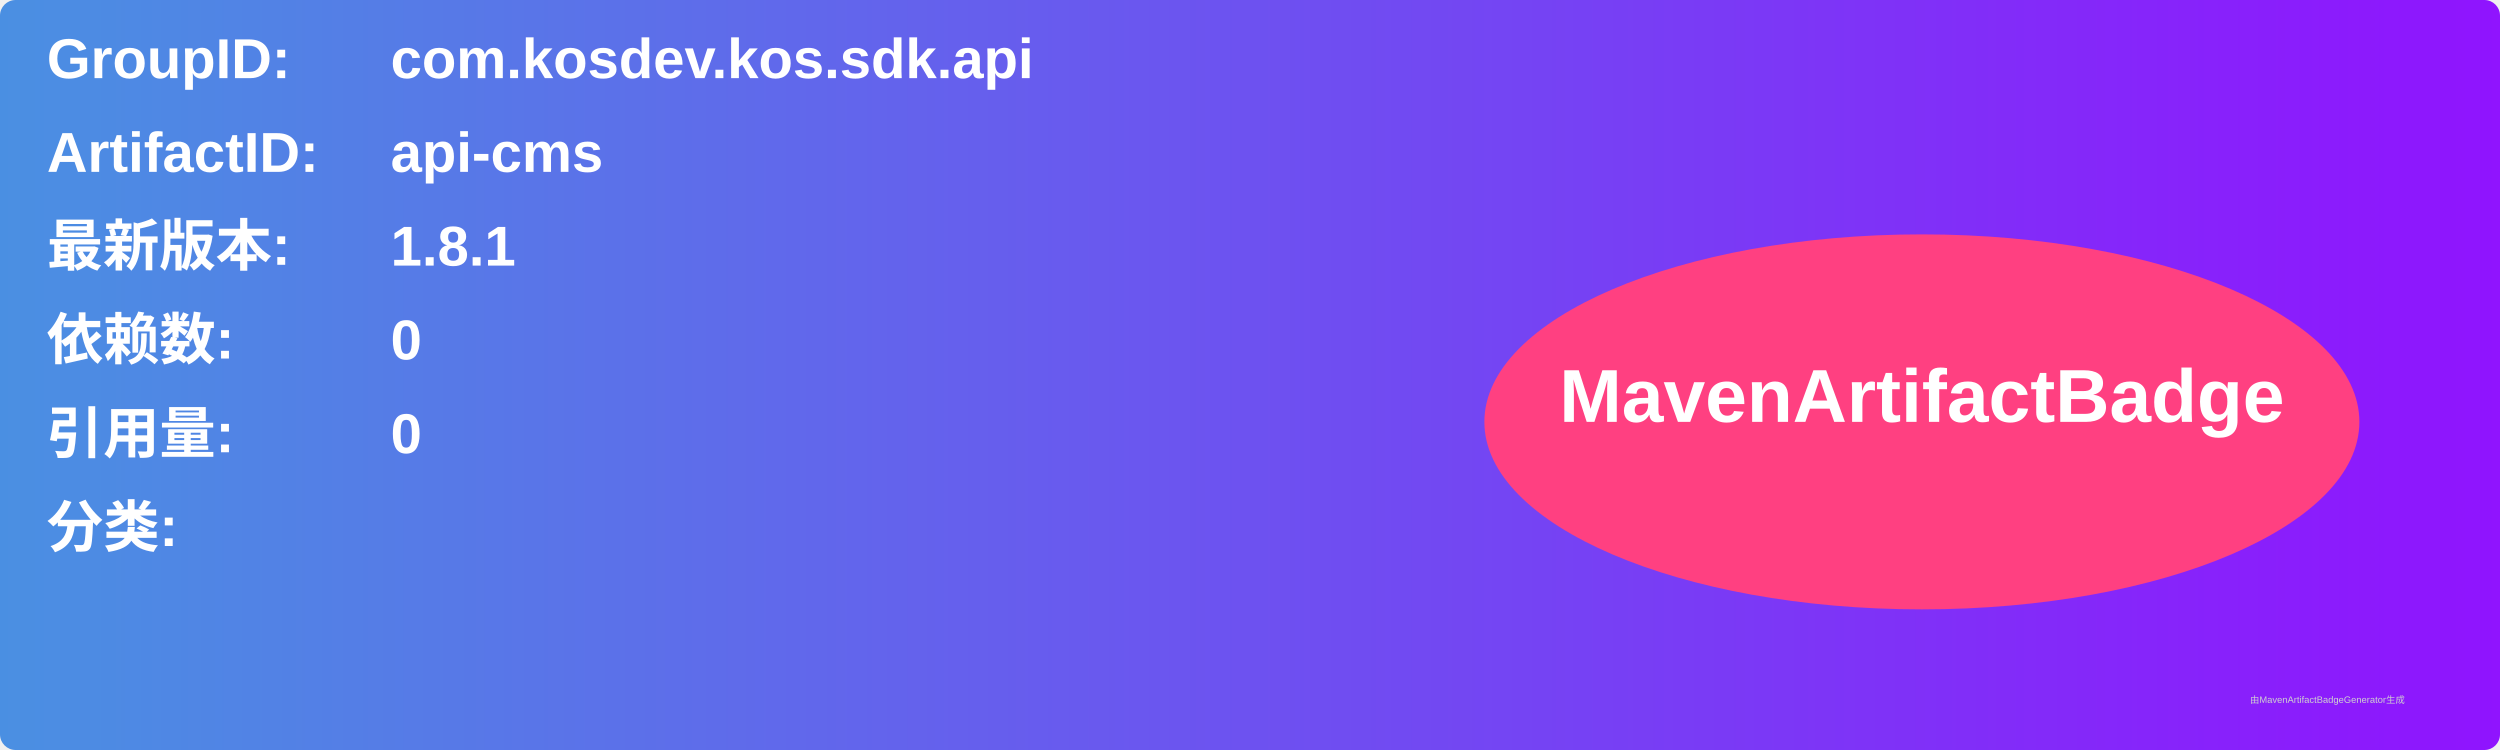
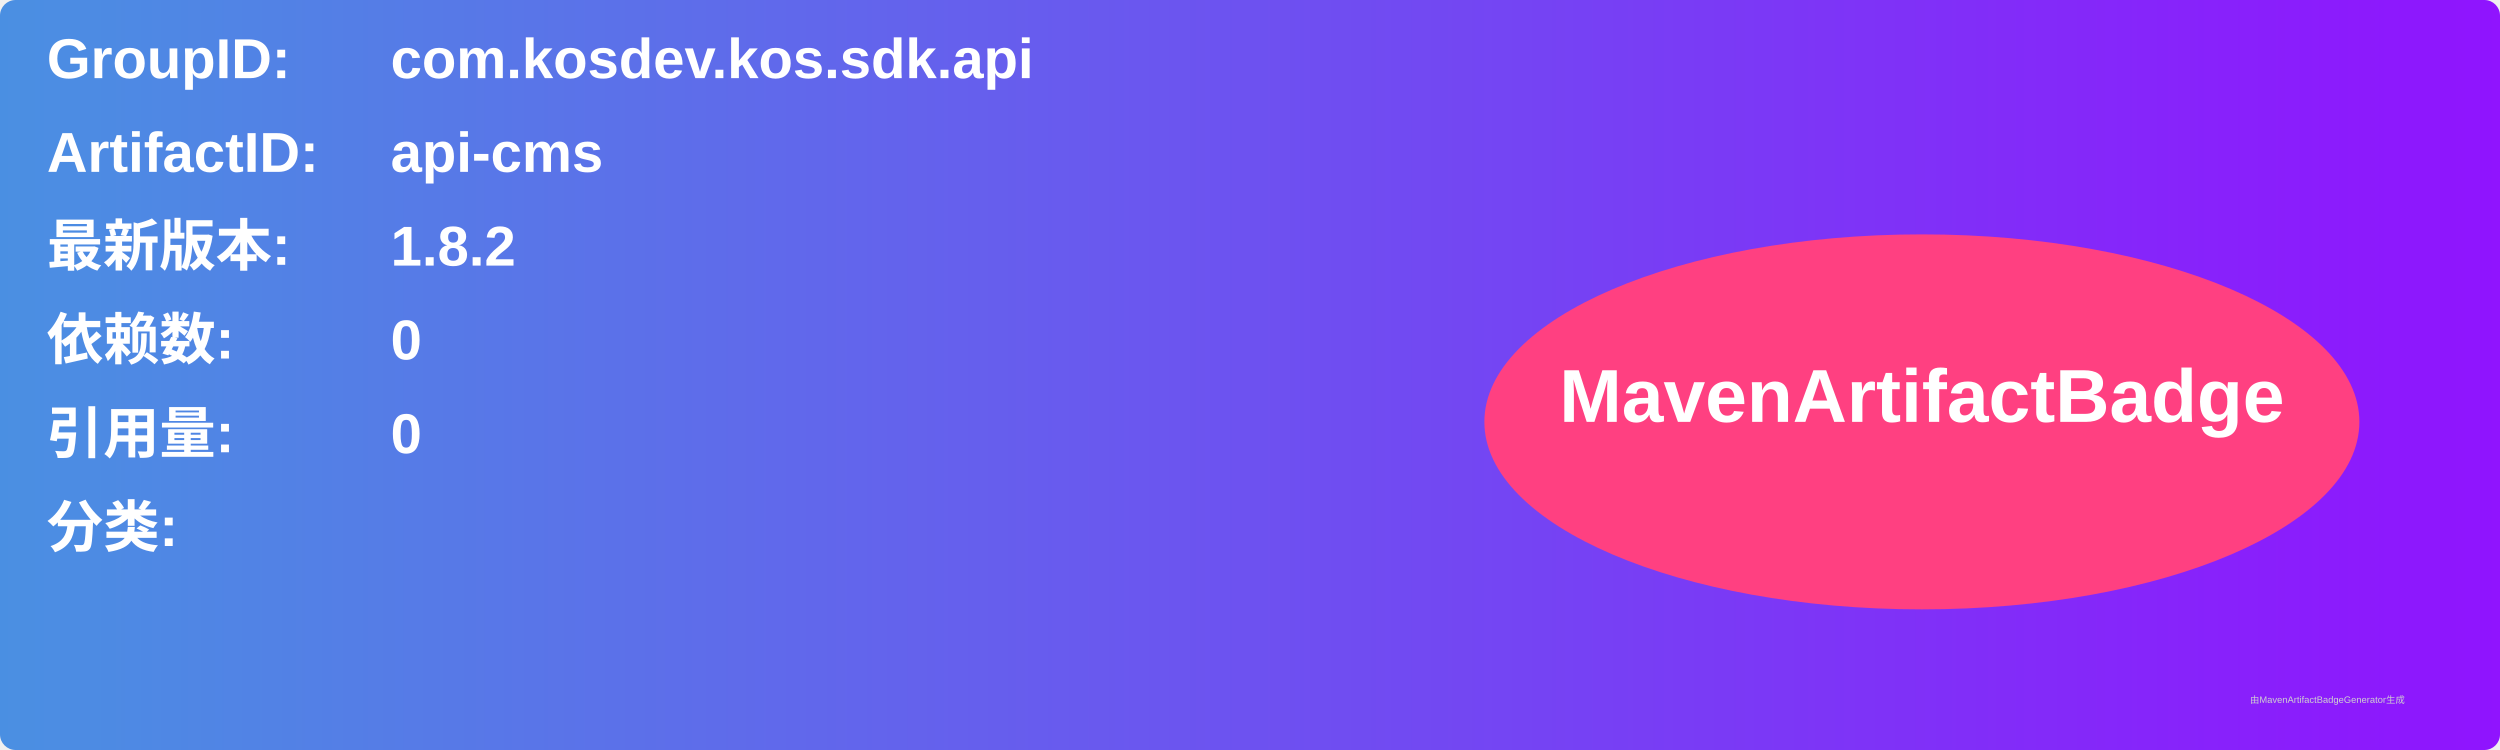
<svg xmlns="http://www.w3.org/2000/svg" width="800" height="240" viewBox="0 0 800 240">
  <linearGradient id="grad" x1="0%" y1="0%" x2="100%" y2="0%">
    <stop offset="0%" stop-color="#4a90e2" />
    <stop offset="100%" stop-color="#9013fe" />
  </linearGradient>
  <rect width="100%" height="100%" rx="5" ry="5" fill="url(#grad)" />
  <g transform="translate(15, 15)">
    <text x="0" y="10" font-family="Arial" font-size="18" fill="white" font-weight="bold" width="260">GroupID:</text>
    <text x="110" y="10" font-family="Arial" font-size="18" fill="white" font-weight="bold" width="460">com.kosdev.kos.sdk.api</text>
    <text x="0" y="40" font-family="Arial" font-size="18" fill="white" font-weight="bold" width="260">ArtifactID:</text>
    <text x="110" y="40" font-family="Arial" font-size="18" fill="white" font-weight="bold" width="460">api-cms</text>
    <text x="0" y="70" font-family="Arial" font-size="18" fill="white" font-weight="bold">最新版本:</text>
    <text x="110" y="70" font-family="Arial" font-size="18" fill="white" font-weight="bold">
-       <tspan font-weight="bold">1.8.1</tspan>
+       <tspan font-weight="bold">1.8.2</tspan>
    </text>
    <text x="0" y="100" font-family="Arial" font-size="18" fill="white" font-weight="bold">依赖数: </text>
    <text x="110" y="100" font-family="Arial" font-size="18" fill="white">
      <tspan font-weight="bold">0</tspan>
    </text>
    <text x="0" y="130" font-family="Arial" font-size="18" fill="white" font-weight="bold">引用量: </text>
    <text x="110" y="130" font-family="Arial" font-size="18" fill="white">
      <tspan font-weight="bold">0</tspan>
    </text>
    <text x="0" y="160" font-family="Arial" font-size="18" fill="white" font-weight="bold">分类:</text>
    <text x="10" y="190" font-family="Arial" font-size="10" fill="white">
      <tspan font-weight="bold" />
    </text>
    <ellipse cx="600" cy="120" rx="140" ry="60" fill="#ff4081" />
    <text x="600" y="120" text-anchor="middle" font-family="Arial" font-size="24" fill="white" font-weight="bold">MavenArtifactBadge</text>
  </g>
  <text x="720" y="225" font-family="Arial" font-size="3" fill="#d0d0d0">由MavenArtifactBadgeGenerator生成</text>
</svg>
